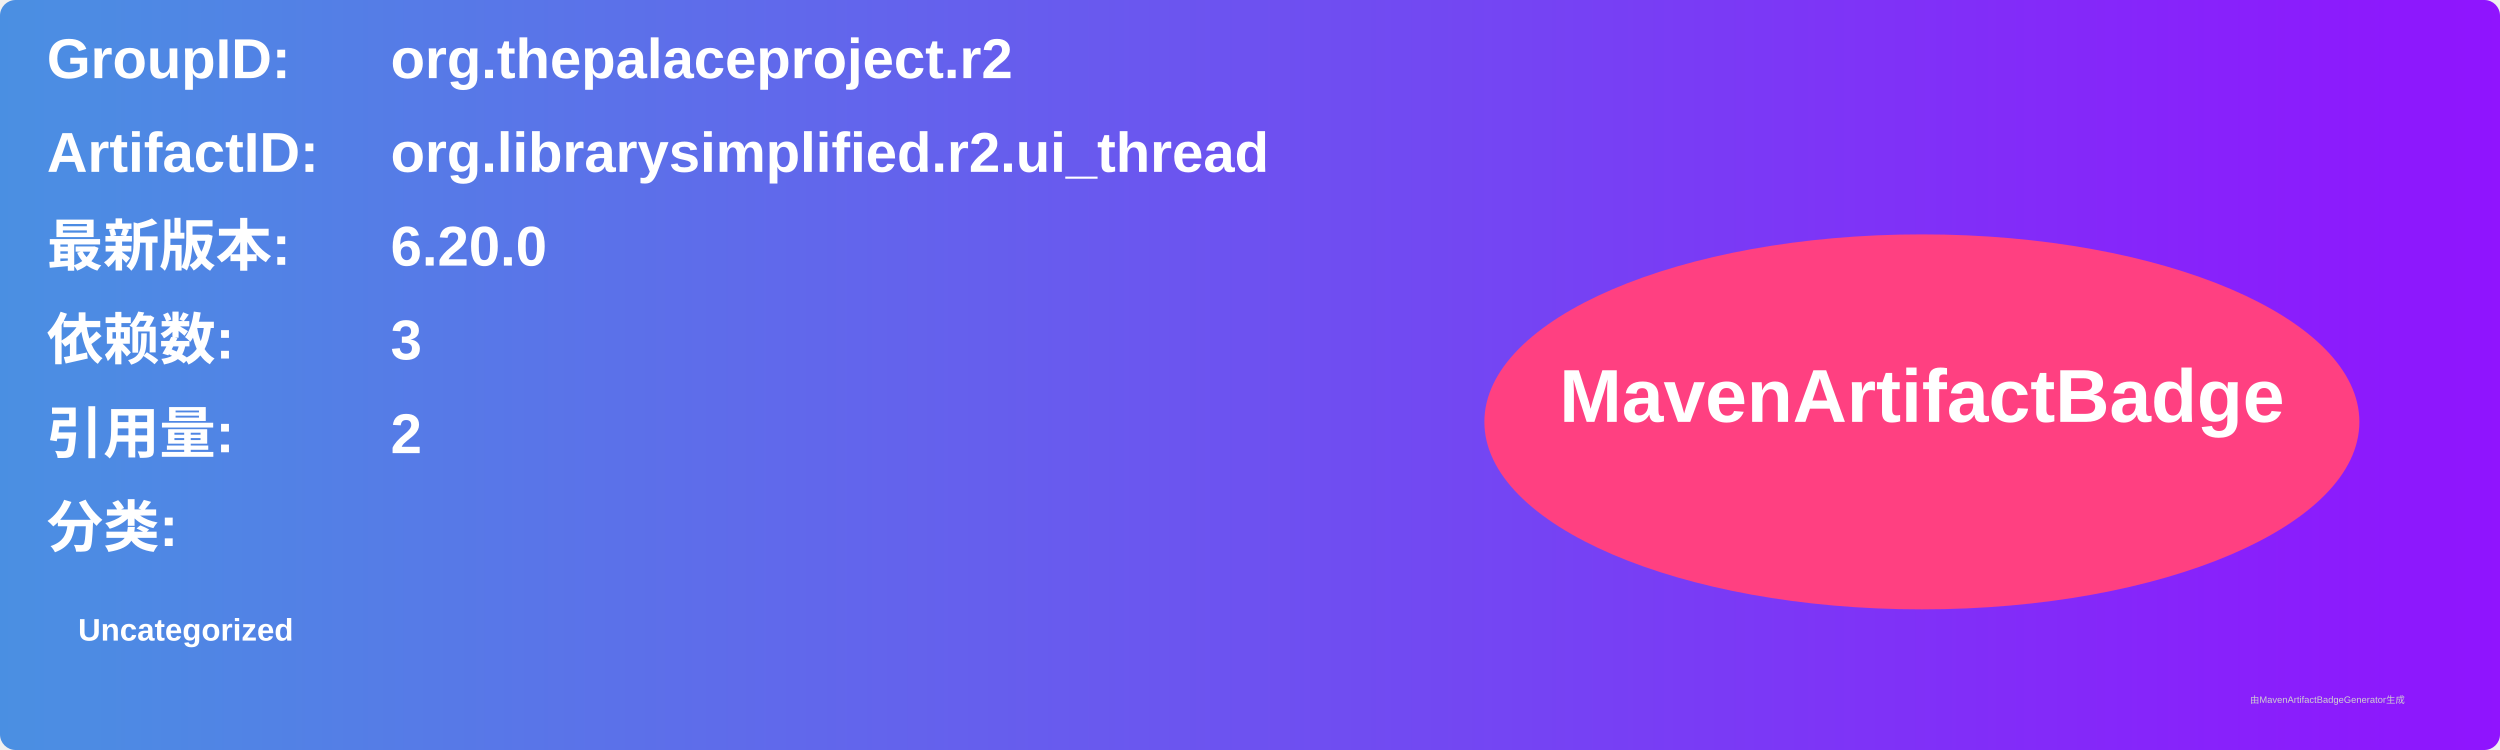
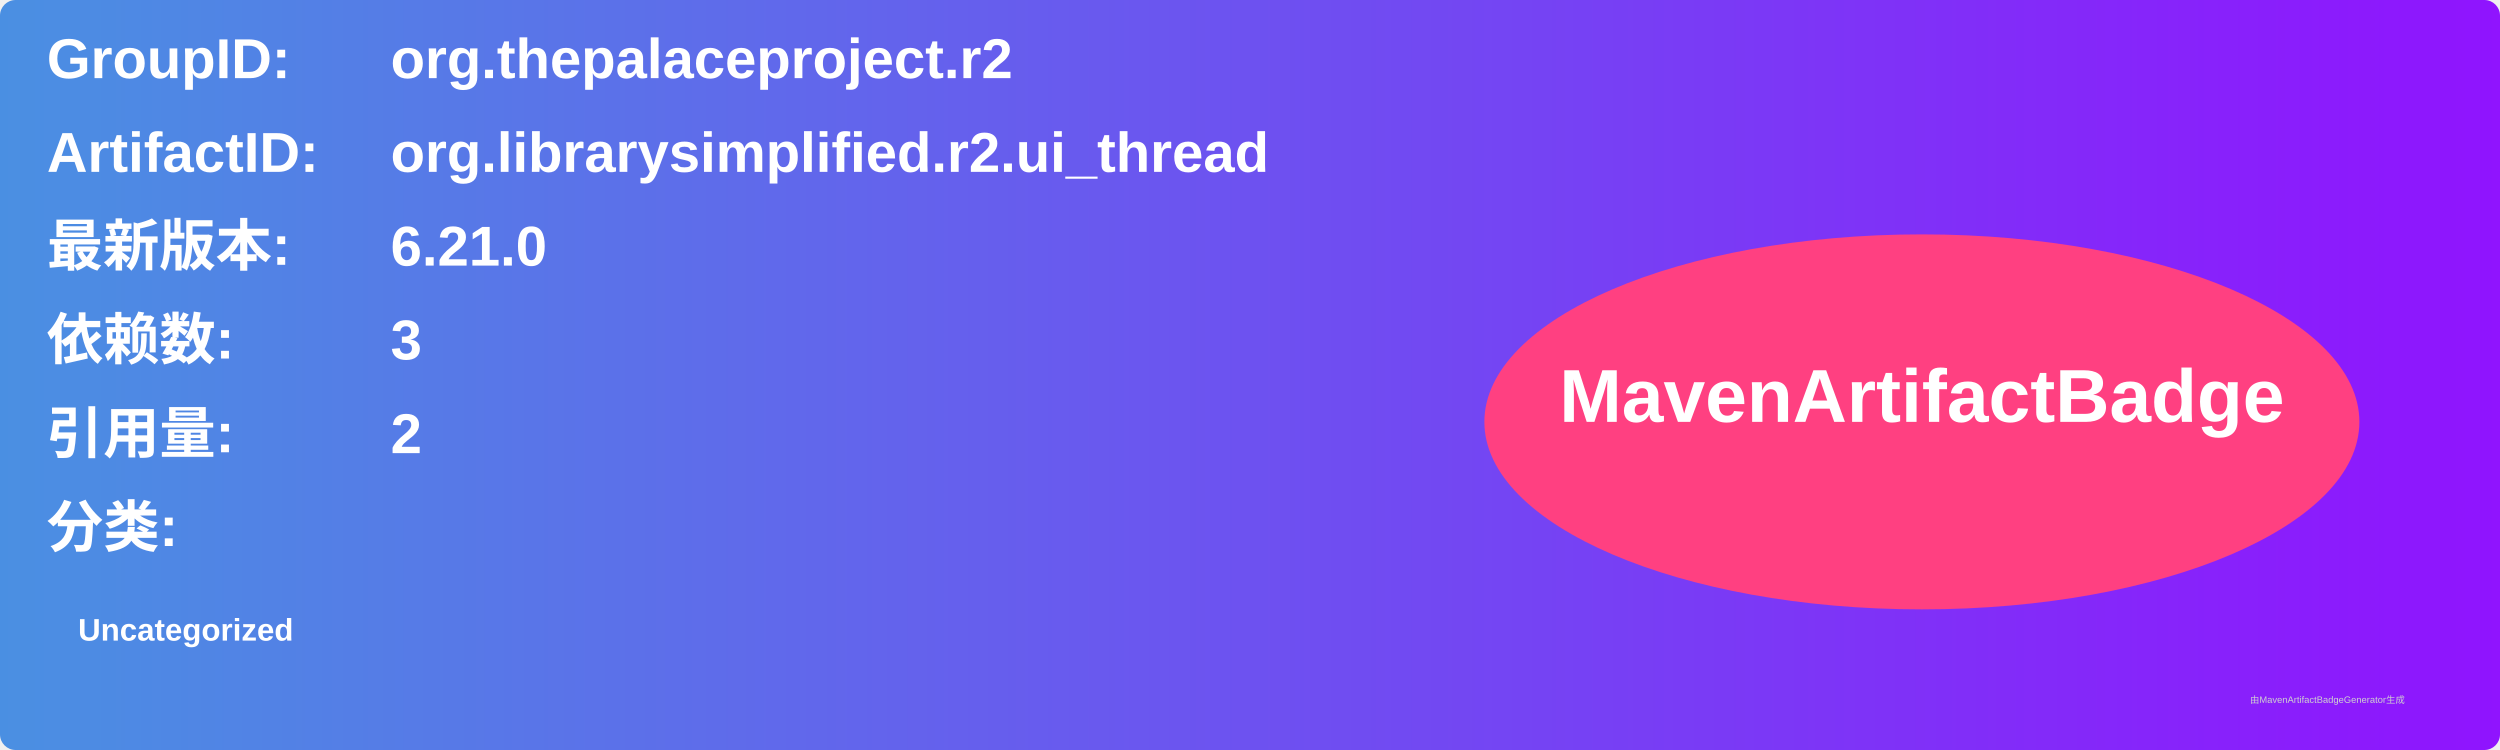
<svg xmlns="http://www.w3.org/2000/svg" width="800" height="240" viewBox="0 0 800 240">
  <linearGradient id="grad" x1="0%" y1="0%" x2="100%" y2="0%">
    <stop offset="0%" stop-color="#4a90e2" />
    <stop offset="100%" stop-color="#9013fe" />
  </linearGradient>
  <rect width="100%" height="100%" rx="5" ry="5" fill="url(#grad)" />
  <g transform="translate(15, 15)">
    <text x="0" y="10" font-family="Arial" font-size="18" fill="white" font-weight="bold" width="260">GroupID:</text>
    <text x="110" y="10" font-family="Arial" font-size="18" fill="white" font-weight="bold" width="460">org.thepalaceproject.r2</text>
    <text x="0" y="40" font-family="Arial" font-size="18" fill="white" font-weight="bold" width="260">ArtifactID:</text>
    <text x="110" y="40" font-family="Arial" font-size="18" fill="white" font-weight="bold" width="460">org.librarysimplified.r2.ui_thread</text>
    <text x="0" y="70" font-family="Arial" font-size="18" fill="white" font-weight="bold">最新版本:</text>
    <text x="110" y="70" font-family="Arial" font-size="18" fill="white" font-weight="bold">
-       <tspan font-weight="bold">6.20.0</tspan>
+       <tspan font-weight="bold">6.21.0</tspan>
    </text>
    <text x="0" y="100" font-family="Arial" font-size="18" fill="white" font-weight="bold">依赖数: </text>
    <text x="110" y="100" font-family="Arial" font-size="18" fill="white">
      <tspan font-weight="bold">3</tspan>
    </text>
    <text x="0" y="130" font-family="Arial" font-size="18" fill="white" font-weight="bold">引用量: </text>
    <text x="110" y="130" font-family="Arial" font-size="18" fill="white">
      <tspan font-weight="bold">2</tspan>
    </text>
    <text x="0" y="160" font-family="Arial" font-size="18" fill="white" font-weight="bold">分类:</text>
    <text x="10" y="190" font-family="Arial" font-size="10" fill="white">
      <tspan font-weight="bold">Uncategorized</tspan>
    </text>
    <ellipse cx="600" cy="120" rx="140" ry="60" fill="#ff4081" />
    <text x="600" y="120" text-anchor="middle" font-family="Arial" font-size="24" fill="white" font-weight="bold">MavenArtifactBadge</text>
  </g>
  <text x="720" y="225" font-family="Arial" font-size="3" fill="#d0d0d0">由MavenArtifactBadgeGenerator生成</text>
</svg>
